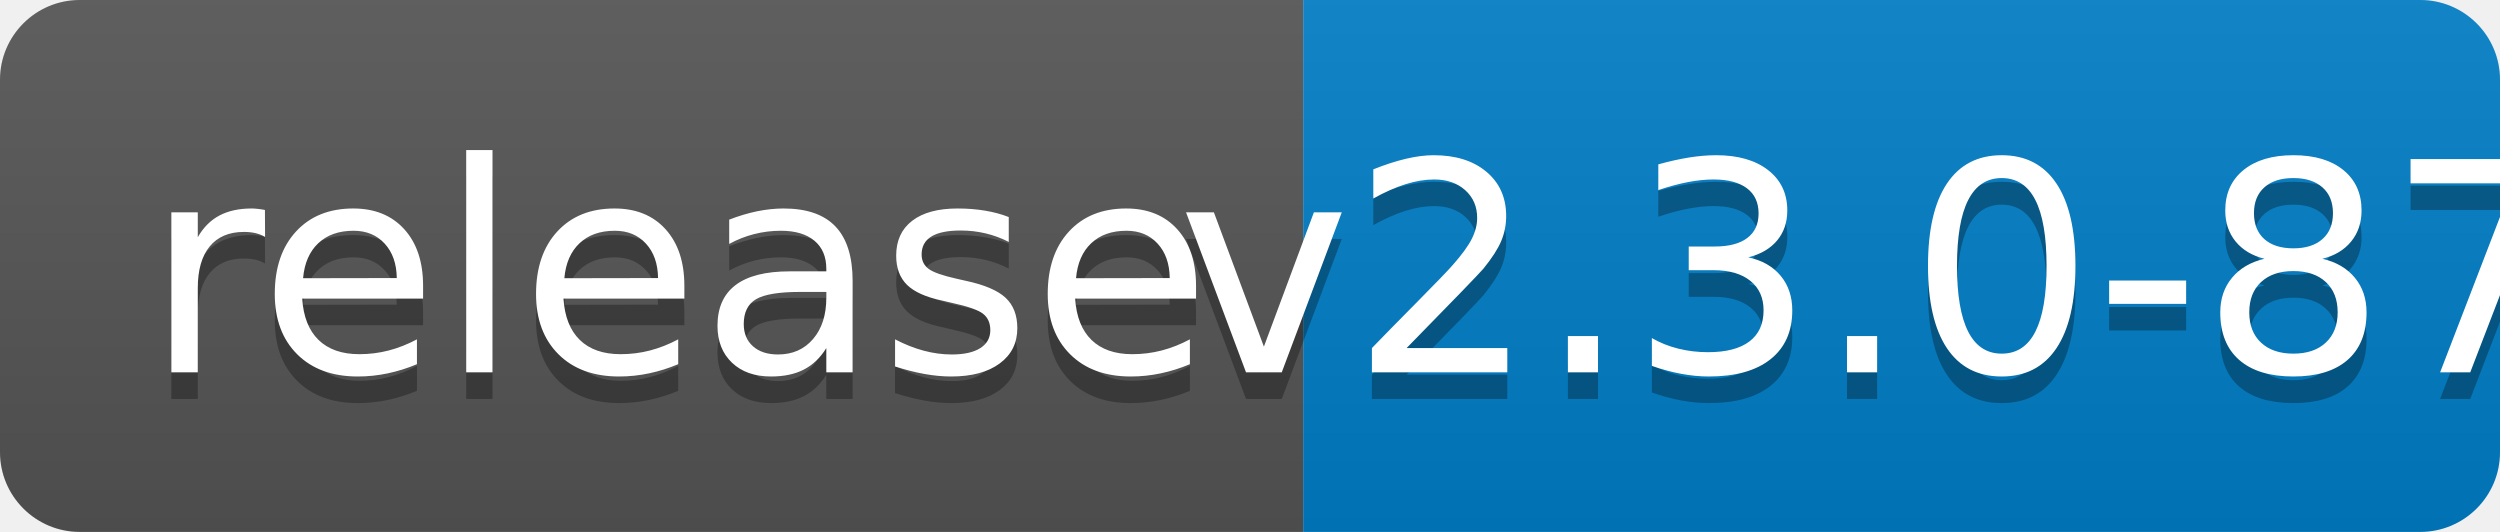
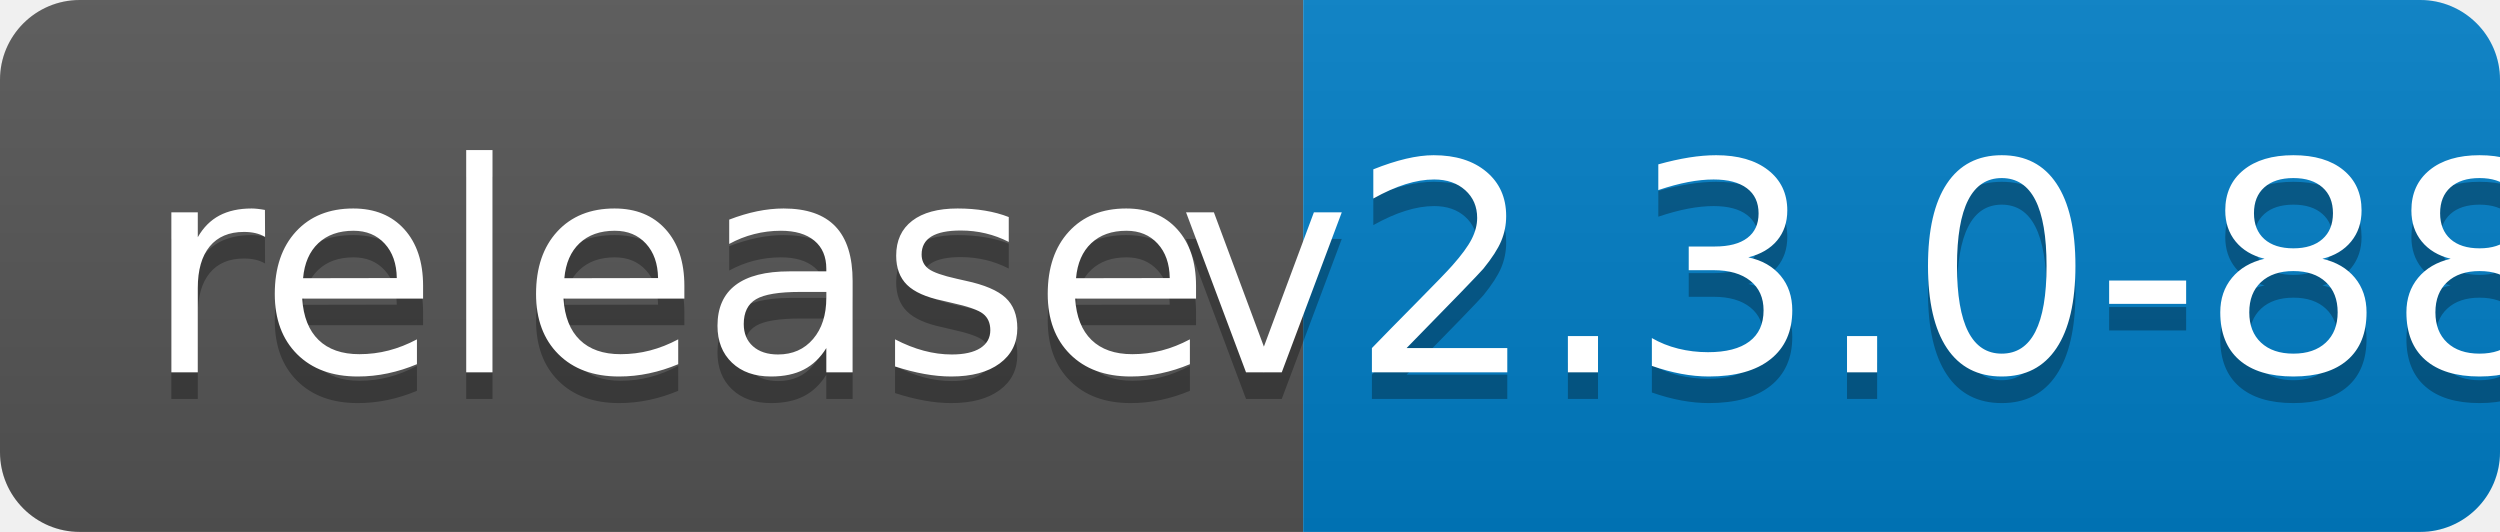
<svg xmlns="http://www.w3.org/2000/svg" width="94" height="20">
  <linearGradient id="b" x2="0" y2="100%">
    <stop offset="0" stop-color="#bbb" stop-opacity=".1" />
    <stop offset="1" stop-opacity=".1" />
  </linearGradient>
  <clipPath id="a">
    <rect width="94" height="20" rx="3" fill="#fff" />
  </clipPath>
  <g clip-path="url(#a)">
    <path fill="#555" d="M0 0h49v20H0z" />
    <path fill="#007ec6" d="M49 0h45v20H49z" />
    <path fill="url(#b)" d="M0 0h94v20H0z" />
  </g>
  <g fill="#fff" text-anchor="middle" font-family="DejaVu Sans,Verdana,Geneva,sans-serif" font-size="110">
    <text x="255" y="150" fill="#010101" fill-opacity=".3" transform="scale(.1)" textLength="390">release</text>
    <text x="255" y="140" transform="scale(.1)" textLength="390">release</text>
-     <text x="705" y="150" fill="#010101" fill-opacity=".3" transform="scale(.1)" textLength="350">v2.3.0-87</text>
-     <text x="705" y="140" transform="scale(.1)" textLength="350">v2.3.0-87</text>
+     <text x="705" y="150" fill="#010101" fill-opacity=".3" transform="scale(.1)" textLength="350">v2.3.0-88</text>
+     <text x="705" y="140" transform="scale(.1)" textLength="350">v2.3.0-88</text>
  </g>
</svg>
